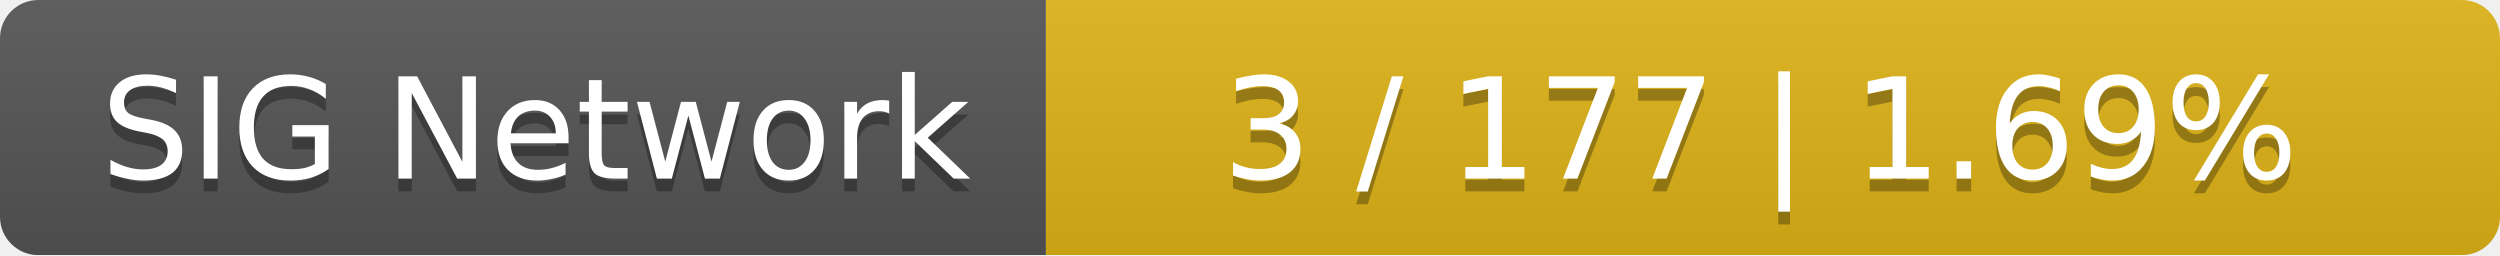
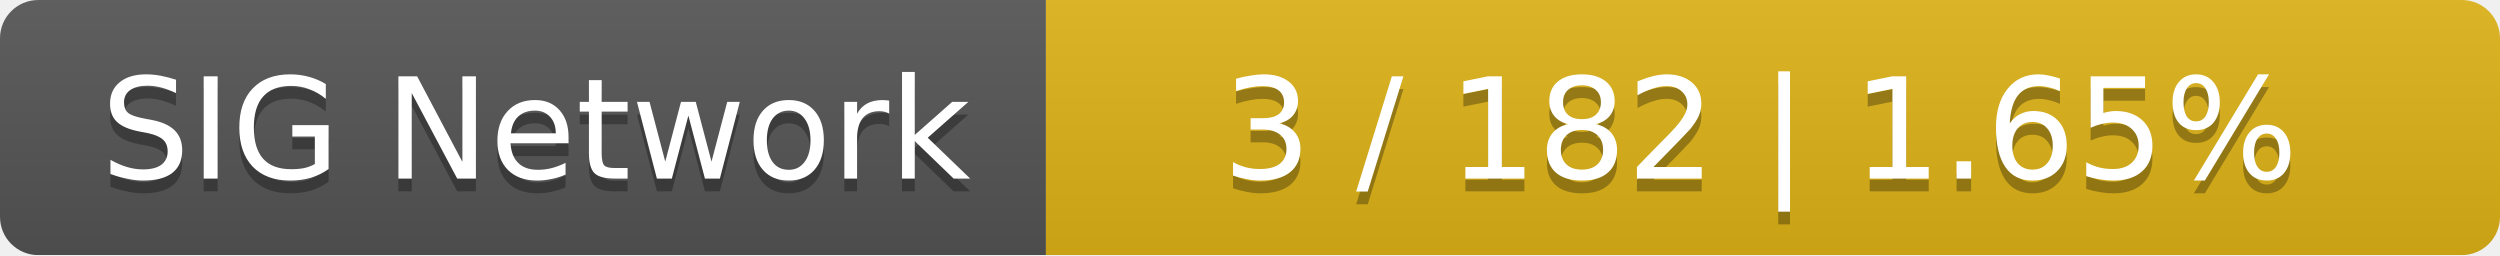
<svg xmlns="http://www.w3.org/2000/svg" width="196" height="20">
  <linearGradient id="smooth" x2="0" y2="100%">
    <stop offset="0" stop-color="#bbb" stop-opacity=".1" />
    <stop offset="1" stop-opacity=".1" />
  </linearGradient>
  <mask id="round">
    <rect width="196" height="20" rx="3" fill="#fff" />
  </mask>
  <g mask="url(#round)">
    <rect width="82" height="20" fill="#555" />
    <rect x="82" width="114" height="20" fill="#dfb317" />
    <rect width="196" height="20" fill="url(#smooth)" />
  </g>
  <g fill="#fff" text-anchor="middle" font-family="DejaVu Sans,Verdana,Geneva,sans-serif" font-size="11">
    <text x="42" y="15" fill="#010101" fill-opacity=".3">SIG Network</text>
    <text x="42" y="14">SIG Network</text>
-     <text x="138" y="15" fill="#010101" fill-opacity=".3">3 / 177    |    1.69%</text>
-     <text x="138" y="14">3 / 177    |    1.69%</text>
+     <text x="138" y="15" fill="#010101" fill-opacity=".3">3 / 182    |    1.65%</text>
+     <text x="138" y="14">3 / 182    |    1.65%</text>
  </g>
</svg>
